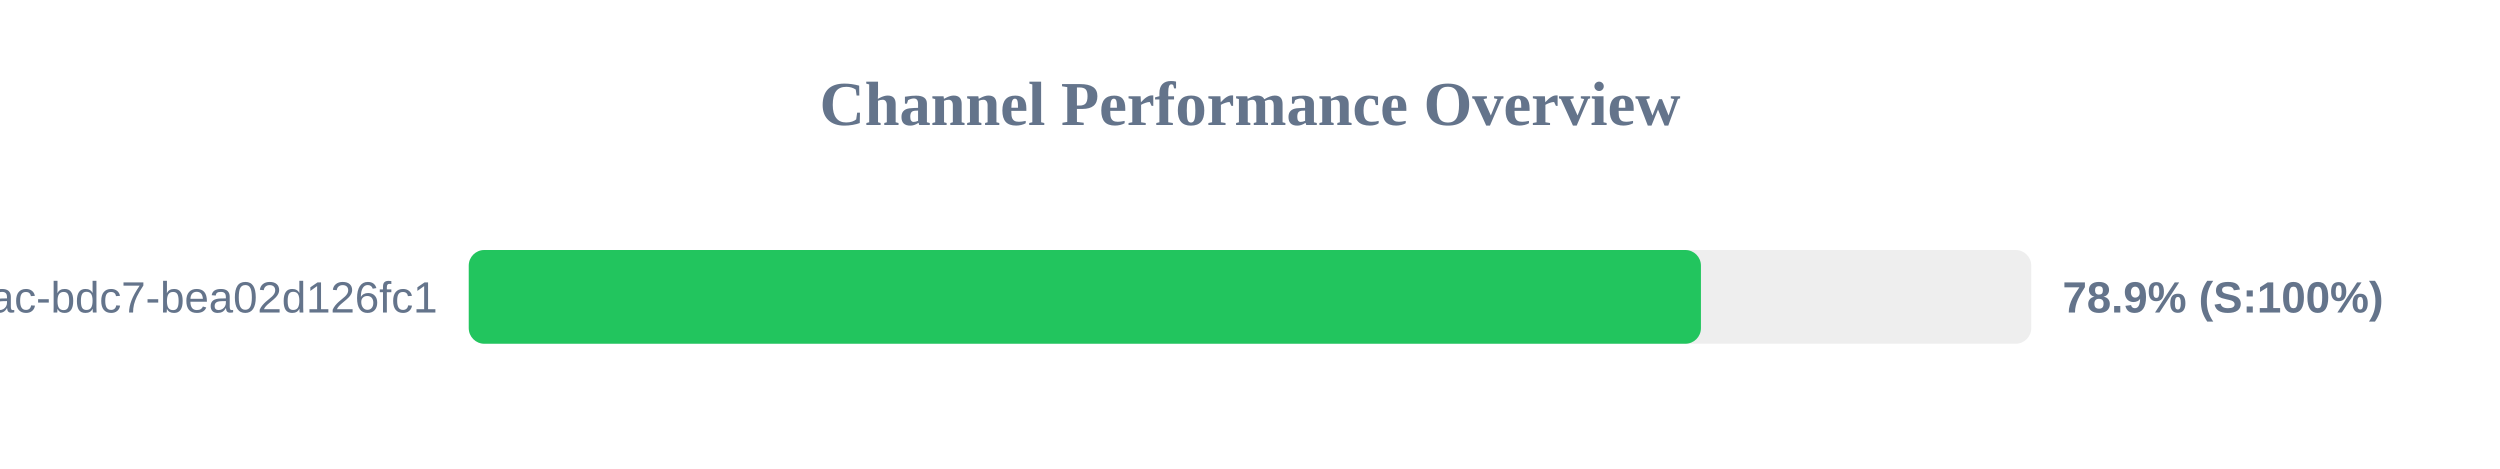
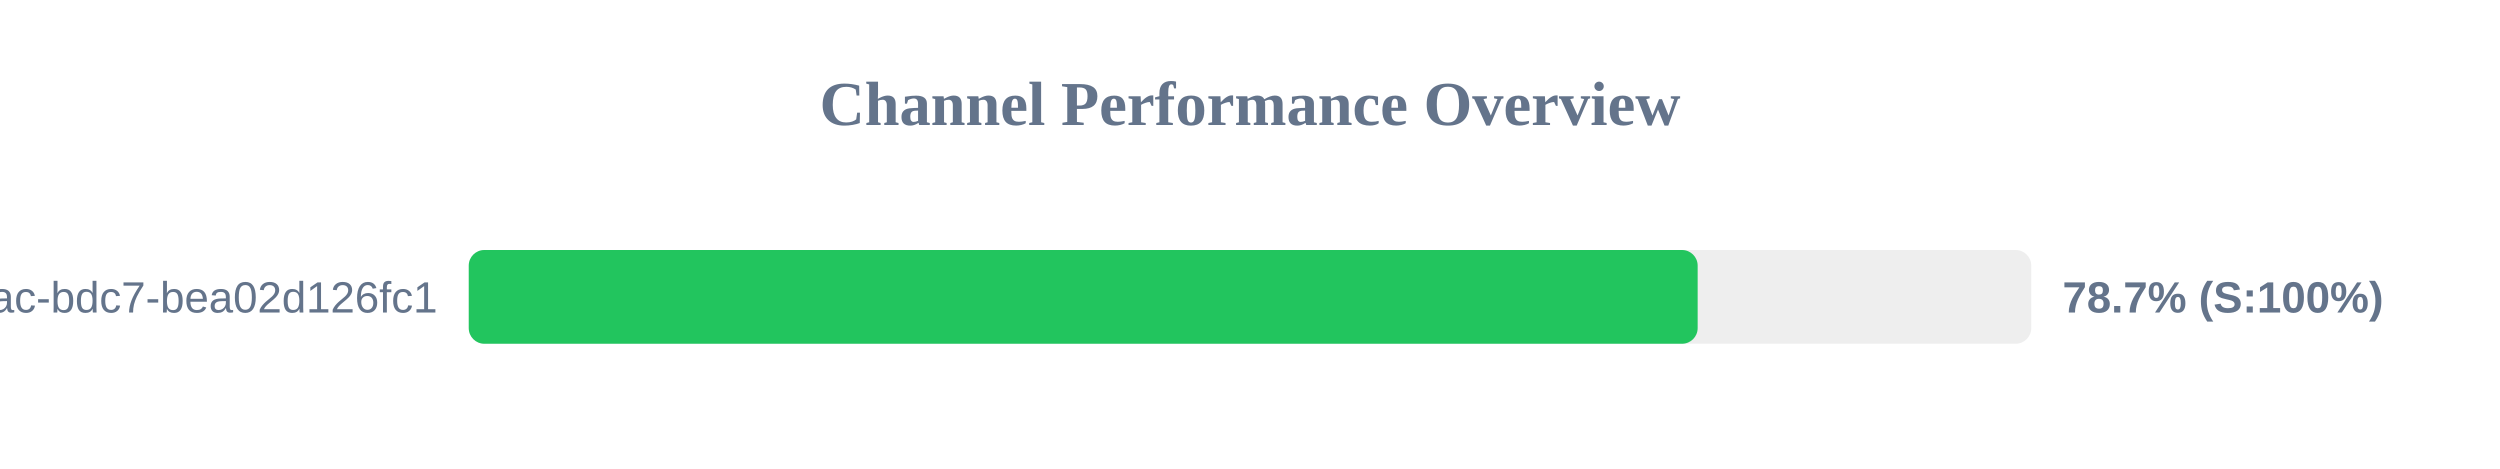
<svg xmlns="http://www.w3.org/2000/svg" width="800" height="150" version="1.1">
  <style>
        .row { font: 14px Arial; fill: #64748b; }
        .score { font: bold 14px Arial; fill: #64748b; }
    </style>
  <text x="400" y="40" text-anchor="middle" font-size="20px" font-weight="bold" fill="#64748b">Channel Performance Overview</text>
  <rect x="150" y="80" width="500" height="30" fill="#eee" rx="5" />
-   <rect x="150" y="80" width="394.3" height="30" fill="#22c55e" rx="5" />
+   <rect x="150" y="80" width="393.25" height="30" fill="#22c55e" rx="5" />
  <text x="140" y="100" text-anchor="end" class="row">?uuid=e31ad3e6-e341-42ac-bdc7-bea02d126fc1</text>
-   <text x="660" y="100" text-anchor="start" class="score">78.9% (S:100%)</text>
+   <text x="660" y="100" text-anchor="start" class="score">78.7% (S:100%)</text>
</svg>
